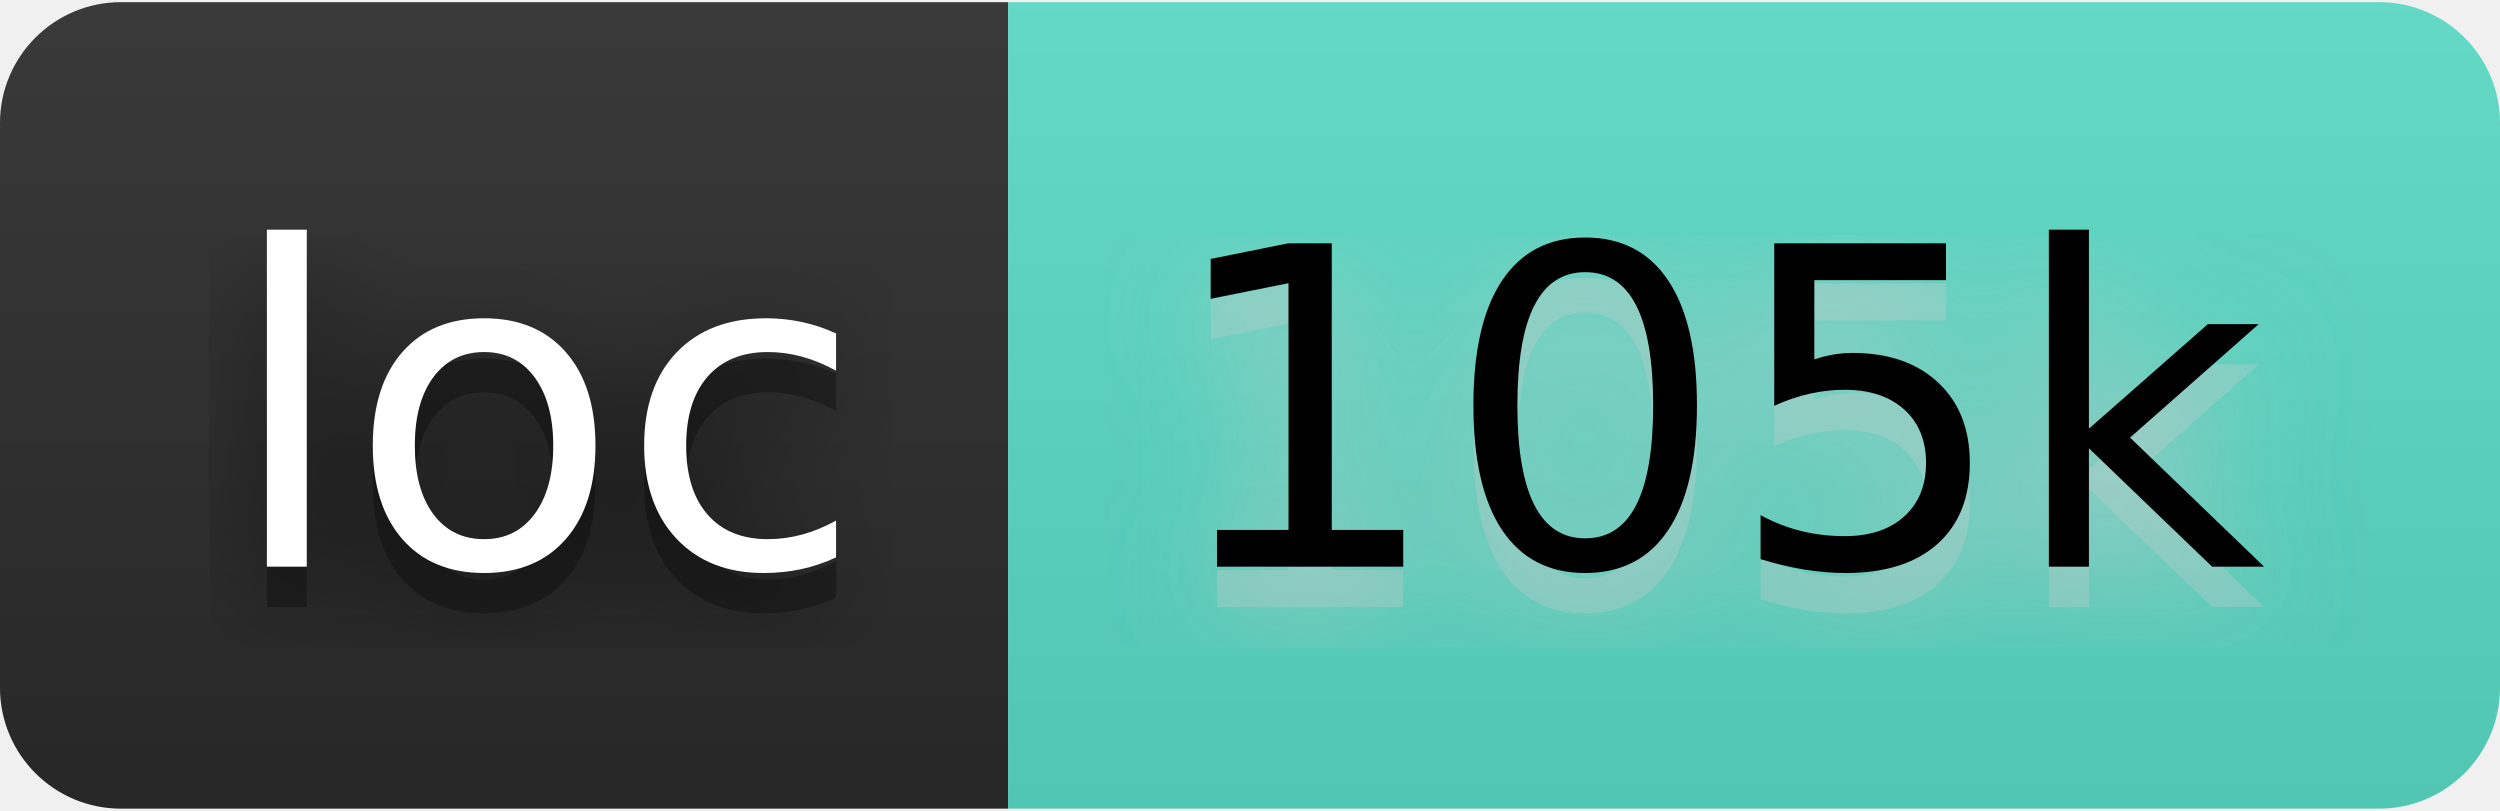
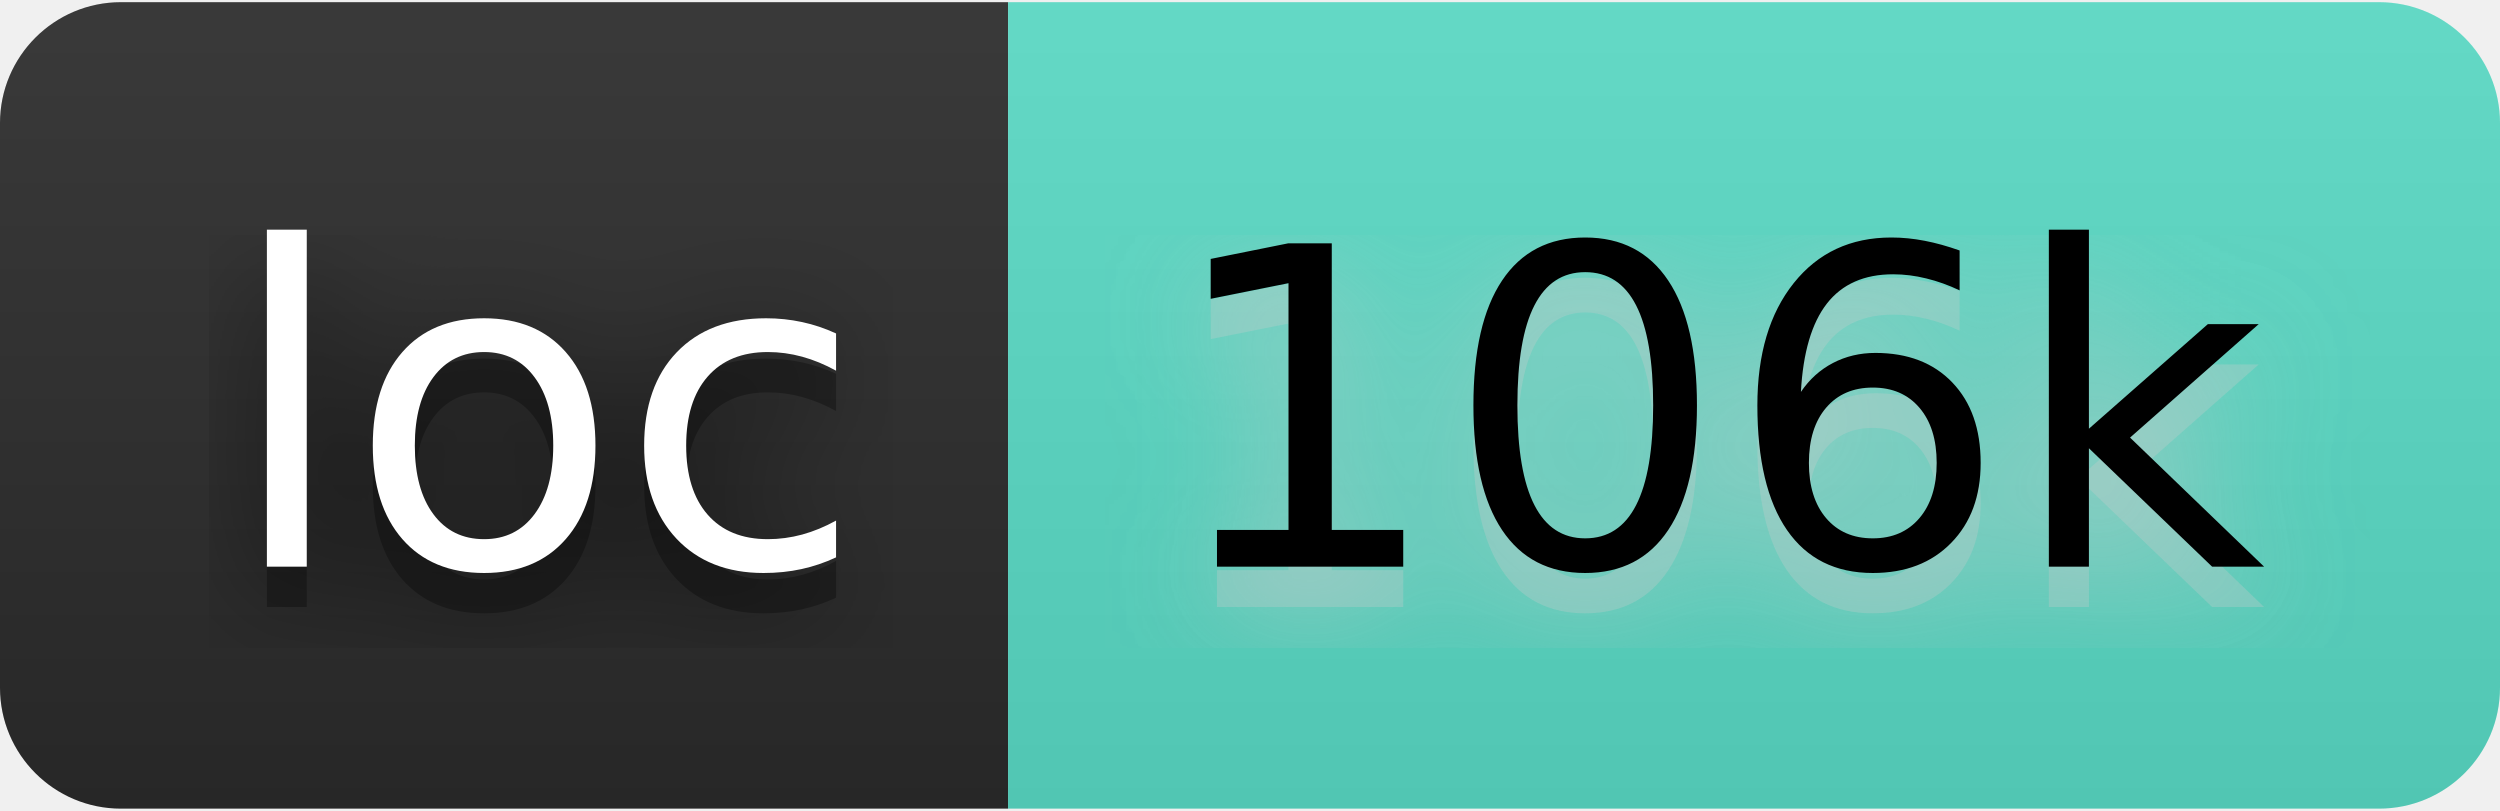
- <svg xmlns="http://www.w3.org/2000/svg" width="74" height="24" viewBox="0 0 62 20" role="img" aria-label="loc: 105k">
+ <svg xmlns="http://www.w3.org/2000/svg" width="74" height="24" viewBox="0 0 62 20" role="img" aria-label="loc: 106k">
  <filter id="blur">
    <feGaussianBlur stdDeviation="16" />
  </filter>
  <linearGradient id="s" x2="0" y2="100%">
    <stop offset="0" stop-color="#bbb" stop-opacity=".1" />
    <stop offset="1" stop-opacity=".1" />
  </linearGradient>
  <clipPath id="r">
    <rect width="62" height="20" rx="3" />
  </clipPath>
  <g clip-path="url(#r)">
    <rect width="25" height="20" fill="#2b2b2b" />
    <rect x="25" width="37" height="20" fill="#5addc7" />
    <rect width="62" height="20" fill="url(#s)" />
  </g>
  <g fill="#fff" text-anchor="middle" font-family="Verdana,Geneva,DejaVu Sans,sans-serif" text-rendering="geometricPrecision" font-size="110">
    <g transform="scale(.1)">
      <g aria-hidden="true" fill="#010101">
        <text x="135" y="150" fill-opacity=".8" filter="url(#blur)" textLength="150">loc</text>
        <text x="135" y="150" fill-opacity=".3" textLength="150">loc</text>
      </g>
      <text x="135" y="140" textLength="150">loc</text>
    </g>
    <g transform="scale(.1)">
      <g aria-hidden="true" fill="#ccc">
-         <text x="425" y="150" fill-opacity=".8" filter="url(#blur)" textLength="270">105k</text>
-         <text x="425" y="150" fill-opacity=".3" textLength="270">105k</text>
+         <text x="425" y="150" fill-opacity=".8" filter="url(#blur)" textLength="270">106k</text>
+         <text x="425" y="150" fill-opacity=".3" textLength="270">106k</text>
      </g>
-       <text x="425" y="140" textLength="270" fill="#000">105k</text>
+       <text x="425" y="140" textLength="270" fill="#000">106k</text>
    </g>
  </g>
</svg>
